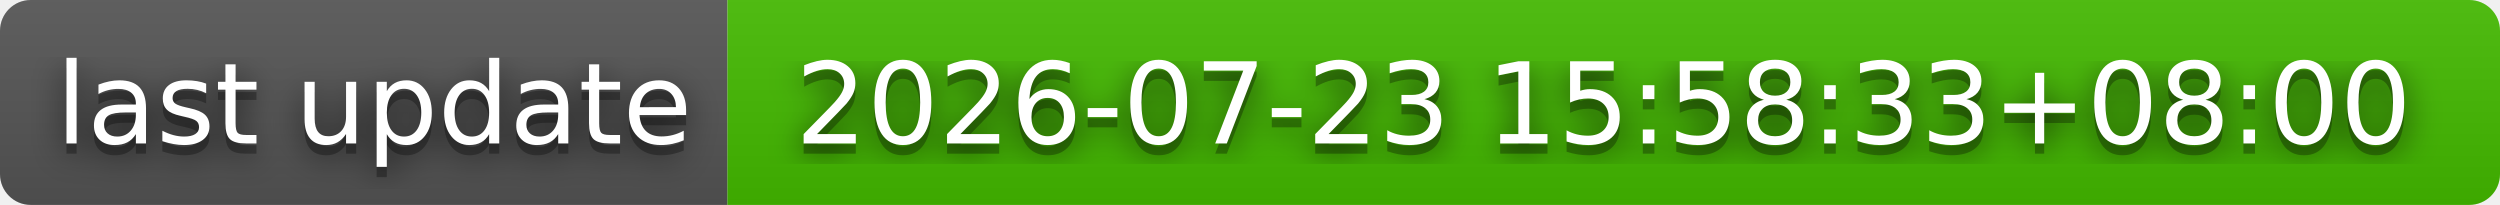
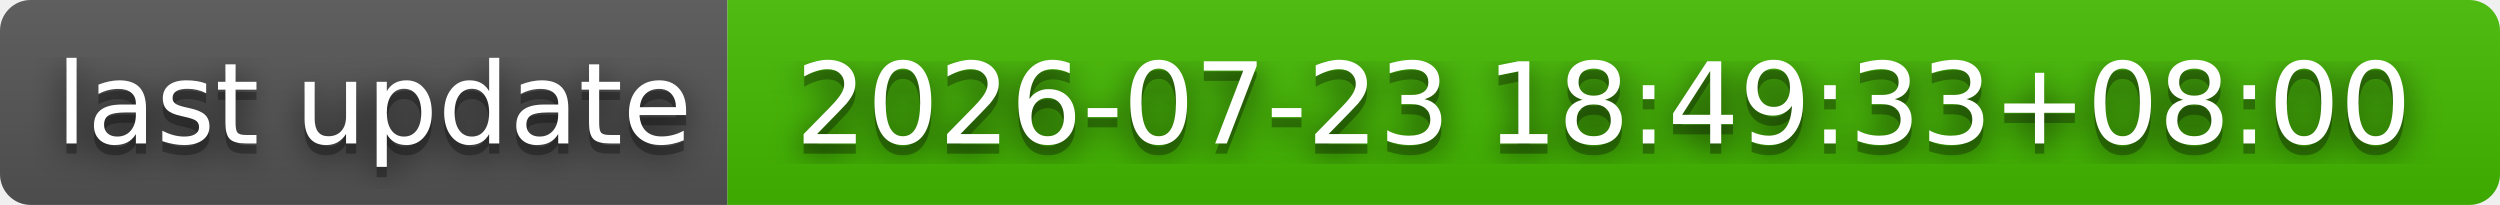
- <svg xmlns="http://www.w3.org/2000/svg" width="244" height="20" role="img" aria-label="last update: 2026-07-23 15:58:33+08:00">
+ <svg xmlns="http://www.w3.org/2000/svg" width="244" height="20" role="img" aria-label="last update: 2026-07-23 18:49:33+08:00">
  <filter id="blur">
    <feGaussianBlur stdDeviation="16" />
  </filter>
  <linearGradient id="s" x2="0" y2="100%">
    <stop offset="0" stop-color="#bbb" stop-opacity=".1" />
    <stop offset="1" stop-opacity=".1" />
  </linearGradient>
  <clipPath id="r">
    <rect width="244" height="20" rx="3" />
  </clipPath>
  <g clip-path="url(#r)">
    <rect width="71" height="20" fill="#555" />
    <rect x="71" width="173" height="20" fill="#4b0" />
    <rect width="244" height="20" fill="url(#s)" />
  </g>
  <g fill="#fff" text-anchor="middle" font-family="Verdana,Geneva,DejaVu Sans,sans-serif" text-rendering="geometricPrecision" font-size="110">
    <g transform="scale(.1)">
      <g aria-hidden="true" fill="#010101">
        <text x="365" y="150" fill-opacity=".8" filter="url(#blur)" textLength="610">last update</text>
        <text x="365" y="150" fill-opacity=".3" textLength="610">last update</text>
      </g>
      <text x="365" y="140" textLength="610">last update</text>
    </g>
    <g transform="scale(.1)">
      <g aria-hidden="true" fill="#010101">
-         <text x="1565" y="150" fill-opacity=".8" filter="url(#blur)" textLength="1630">2026-07-23 15:58:33+08:00</text>
-         <text x="1565" y="150" fill-opacity=".3" textLength="1630">2026-07-23 15:58:33+08:00</text>
+         <text x="1565" y="150" fill-opacity=".8" filter="url(#blur)" textLength="1630">2026-07-23 18:49:33+08:00</text>
+         <text x="1565" y="150" fill-opacity=".3" textLength="1630">2026-07-23 18:49:33+08:00</text>
      </g>
-       <text x="1565" y="140" textLength="1630">2026-07-23 15:58:33+08:00</text>
+       <text x="1565" y="140" textLength="1630">2026-07-23 18:49:33+08:00</text>
    </g>
  </g>
</svg>
